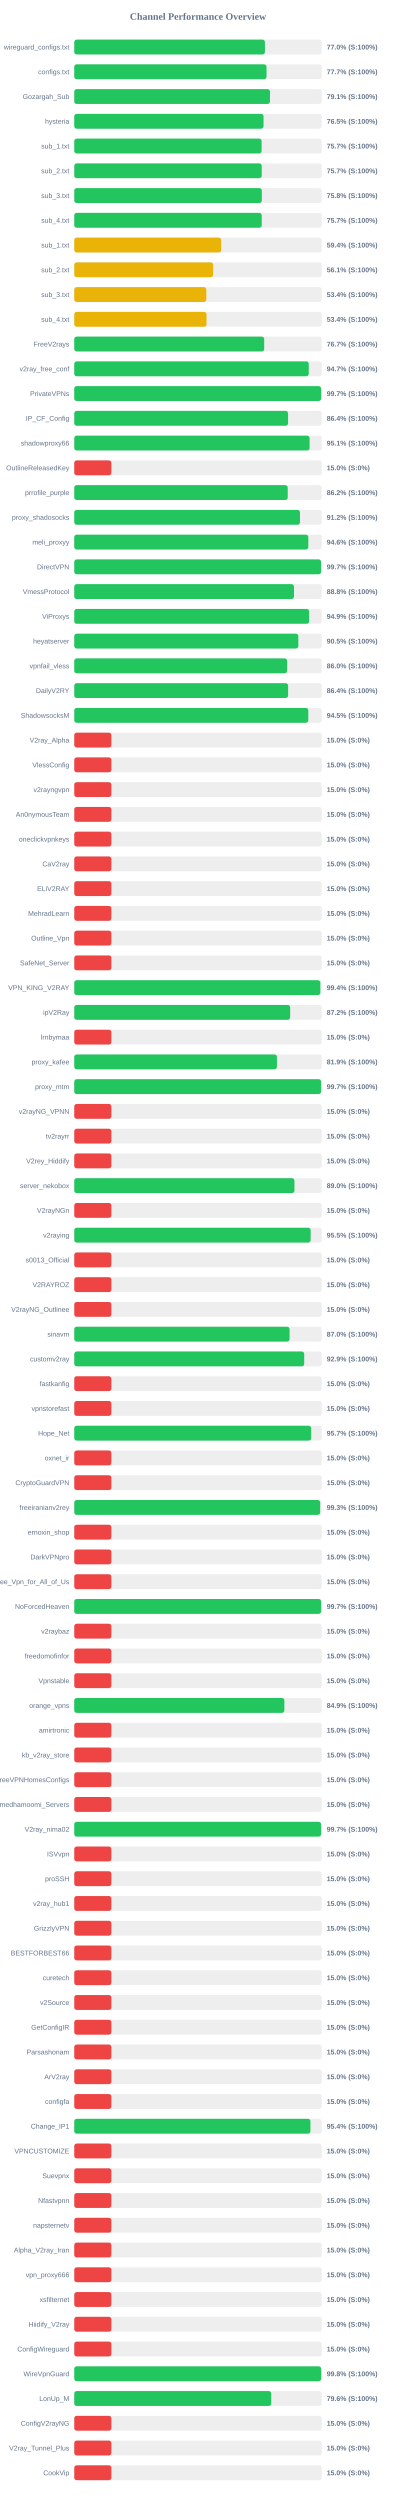
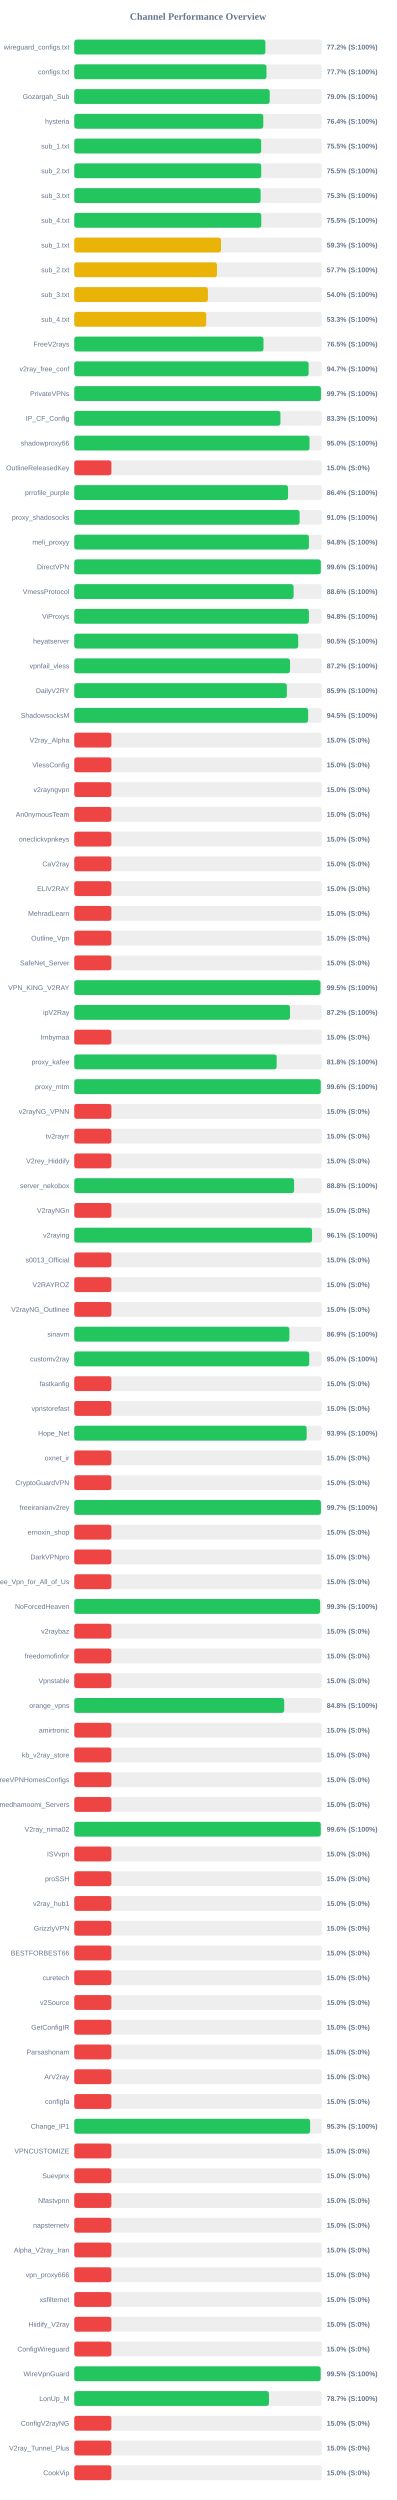
<svg xmlns="http://www.w3.org/2000/svg" width="800" height="5050" version="1.1">
  <style>
        .row { font: 14px Arial; fill: #64748b; }
        .score { font: bold 14px Arial; fill: #64748b; }
    </style>
  <text x="400" y="40" text-anchor="middle" font-size="20px" font-weight="bold" fill="#64748b">Channel Performance Overview</text>
  <rect x="150" y="80" width="500" height="30" fill="#eee" rx="5" />
-   <rect x="150" y="80" width="385.15" height="30" fill="#22c55e" rx="5" />
+   <rect x="150" y="80" width="386.1" height="30" fill="#22c55e" rx="5" />
  <text x="140" y="100" text-anchor="end" class="row">wireguard_configs.txt</text>
-   <text x="660" y="100" text-anchor="start" class="score">77.0% (S:100%)</text>
+   <text x="660" y="100" text-anchor="start" class="score">77.2% (S:100%)</text>
  <rect x="150" y="130" width="500" height="30" fill="#eee" rx="5" />
-   <rect x="150" y="130" width="388.4" height="30" fill="#22c55e" rx="5" />
+   <rect x="150" y="130" width="388.3" height="30" fill="#22c55e" rx="5" />
  <text x="140" y="150" text-anchor="end" class="row">configs.txt</text>
  <text x="660" y="150" text-anchor="start" class="score">77.7% (S:100%)</text>
  <rect x="150" y="180" width="500" height="30" fill="#eee" rx="5" />
-   <rect x="150" y="180" width="395.35" height="30" fill="#22c55e" rx="5" />
+   <rect x="150" y="180" width="394.85" height="30" fill="#22c55e" rx="5" />
  <text x="140" y="200" text-anchor="end" class="row">Gozargah_Sub</text>
-   <text x="660" y="200" text-anchor="start" class="score">79.1% (S:100%)</text>
+   <text x="660" y="200" text-anchor="start" class="score">79.0% (S:100%)</text>
  <rect x="150" y="230" width="500" height="30" fill="#eee" rx="5" />
-   <rect x="150" y="230" width="382.35" height="30" fill="#22c55e" rx="5" />
+   <rect x="150" y="230" width="381.85" height="30" fill="#22c55e" rx="5" />
  <text x="140" y="250" text-anchor="end" class="row">hysteria</text>
-   <text x="660" y="250" text-anchor="start" class="score">76.5% (S:100%)</text>
+   <text x="660" y="250" text-anchor="start" class="score">76.4% (S:100%)</text>
  <rect x="150" y="280" width="500" height="30" fill="#eee" rx="5" />
-   <rect x="150" y="280" width="378.45" height="30" fill="#22c55e" rx="5" />
+   <rect x="150" y="280" width="377.5" height="30" fill="#22c55e" rx="5" />
  <text x="140" y="300" text-anchor="end" class="row">sub_1.txt</text>
-   <text x="660" y="300" text-anchor="start" class="score">75.7% (S:100%)</text>
+   <text x="660" y="300" text-anchor="start" class="score">75.5% (S:100%)</text>
  <rect x="150" y="330" width="500" height="30" fill="#eee" rx="5" />
-   <rect x="150" y="330" width="378.7" height="30" fill="#22c55e" rx="5" />
+   <rect x="150" y="330" width="377.65" height="30" fill="#22c55e" rx="5" />
  <text x="140" y="350" text-anchor="end" class="row">sub_2.txt</text>
-   <text x="660" y="350" text-anchor="start" class="score">75.7% (S:100%)</text>
+   <text x="660" y="350" text-anchor="start" class="score">75.5% (S:100%)</text>
  <rect x="150" y="380" width="500" height="30" fill="#eee" rx="5" />
-   <rect x="150" y="380" width="378.85" height="30" fill="#22c55e" rx="5" />
+   <rect x="150" y="380" width="376.45" height="30" fill="#22c55e" rx="5" />
  <text x="140" y="400" text-anchor="end" class="row">sub_3.txt</text>
-   <text x="660" y="400" text-anchor="start" class="score">75.8% (S:100%)</text>
+   <text x="660" y="400" text-anchor="start" class="score">75.3% (S:100%)</text>
  <rect x="150" y="430" width="500" height="30" fill="#eee" rx="5" />
-   <rect x="150" y="430" width="378.7" height="30" fill="#22c55e" rx="5" />
+   <rect x="150" y="430" width="377.75" height="30" fill="#22c55e" rx="5" />
  <text x="140" y="450" text-anchor="end" class="row">sub_4.txt</text>
-   <text x="660" y="450" text-anchor="start" class="score">75.7% (S:100%)</text>
+   <text x="660" y="450" text-anchor="start" class="score">75.5% (S:100%)</text>
  <rect x="150" y="480" width="500" height="30" fill="#eee" rx="5" />
-   <rect x="150" y="480" width="296.75" height="30" fill="#eab308" rx="5" />
+   <rect x="150" y="480" width="296.5" height="30" fill="#eab308" rx="5" />
  <text x="140" y="500" text-anchor="end" class="row">sub_1.txt</text>
-   <text x="660" y="500" text-anchor="start" class="score">59.4% (S:100%)</text>
+   <text x="660" y="500" text-anchor="start" class="score">59.3% (S:100%)</text>
  <rect x="150" y="530" width="500" height="30" fill="#eee" rx="5" />
-   <rect x="150" y="530" width="280.5" height="30" fill="#eab308" rx="5" />
+   <rect x="150" y="530" width="288.3" height="30" fill="#eab308" rx="5" />
  <text x="140" y="550" text-anchor="end" class="row">sub_2.txt</text>
-   <text x="660" y="550" text-anchor="start" class="score">56.1% (S:100%)</text>
+   <text x="660" y="550" text-anchor="start" class="score">57.7% (S:100%)</text>
  <rect x="150" y="580" width="500" height="30" fill="#eee" rx="5" />
-   <rect x="150" y="580" width="266.75" height="30" fill="#eab308" rx="5" />
+   <rect x="150" y="580" width="270.0" height="30" fill="#eab308" rx="5" />
  <text x="140" y="600" text-anchor="end" class="row">sub_3.txt</text>
-   <text x="660" y="600" text-anchor="start" class="score">53.4% (S:100%)</text>
+   <text x="660" y="600" text-anchor="start" class="score">54.0% (S:100%)</text>
  <rect x="150" y="630" width="500" height="30" fill="#eee" rx="5" />
-   <rect x="150" y="630" width="267.15" height="30" fill="#eab308" rx="5" />
+   <rect x="150" y="630" width="266.55" height="30" fill="#eab308" rx="5" />
  <text x="140" y="650" text-anchor="end" class="row">sub_4.txt</text>
-   <text x="660" y="650" text-anchor="start" class="score">53.4% (S:100%)</text>
+   <text x="660" y="650" text-anchor="start" class="score">53.3% (S:100%)</text>
  <rect x="150" y="680" width="500" height="30" fill="#eee" rx="5" />
-   <rect x="150" y="680" width="383.65" height="30" fill="#22c55e" rx="5" />
+   <rect x="150" y="680" width="382.25" height="30" fill="#22c55e" rx="5" />
  <text x="140" y="700" text-anchor="end" class="row">FreeV2rays</text>
-   <text x="660" y="700" text-anchor="start" class="score">76.7% (S:100%)</text>
+   <text x="660" y="700" text-anchor="start" class="score">76.5% (S:100%)</text>
  <rect x="150" y="730" width="500" height="30" fill="#eee" rx="5" />
-   <rect x="150" y="730" width="473.7" height="30" fill="#22c55e" rx="5" />
+   <rect x="150" y="730" width="473.45" height="30" fill="#22c55e" rx="5" />
  <text x="140" y="750" text-anchor="end" class="row">v2ray_free_conf</text>
  <text x="660" y="750" text-anchor="start" class="score">94.7% (S:100%)</text>
  <rect x="150" y="780" width="500" height="30" fill="#eee" rx="5" />
-   <rect x="150" y="780" width="498.65" height="30" fill="#22c55e" rx="5" />
+   <rect x="150" y="780" width="498.35" height="30" fill="#22c55e" rx="5" />
  <text x="140" y="800" text-anchor="end" class="row">PrivateVPNs</text>
  <text x="660" y="800" text-anchor="start" class="score">99.7% (S:100%)</text>
  <rect x="150" y="830" width="500" height="30" fill="#eee" rx="5" />
-   <rect x="150" y="830" width="431.9" height="30" fill="#22c55e" rx="5" />
+   <rect x="150" y="830" width="416.5" height="30" fill="#22c55e" rx="5" />
  <text x="140" y="850" text-anchor="end" class="row">IP_CF_Config</text>
-   <text x="660" y="850" text-anchor="start" class="score">86.4% (S:100%)</text>
+   <text x="660" y="850" text-anchor="start" class="score">83.3% (S:100%)</text>
  <rect x="150" y="880" width="500" height="30" fill="#eee" rx="5" />
-   <rect x="150" y="880" width="475.4" height="30" fill="#22c55e" rx="5" />
+   <rect x="150" y="880" width="475.25" height="30" fill="#22c55e" rx="5" />
  <text x="140" y="900" text-anchor="end" class="row">shadowproxy66</text>
-   <text x="660" y="900" text-anchor="start" class="score">95.1% (S:100%)</text>
+   <text x="660" y="900" text-anchor="start" class="score">95.0% (S:100%)</text>
  <rect x="150" y="930" width="500" height="30" fill="#eee" rx="5" />
  <rect x="150" y="930" width="75.0" height="30" fill="#ef4444" rx="5" />
  <text x="140" y="950" text-anchor="end" class="row">OutlineReleasedKey</text>
  <text x="660" y="950" text-anchor="start" class="score">15.0% (S:0%)</text>
  <rect x="150" y="980" width="500" height="30" fill="#eee" rx="5" />
-   <rect x="150" y="980" width="431.2" height="30" fill="#22c55e" rx="5" />
+   <rect x="150" y="980" width="431.85" height="30" fill="#22c55e" rx="5" />
  <text x="140" y="1000" text-anchor="end" class="row">prrofile_purple</text>
-   <text x="660" y="1000" text-anchor="start" class="score">86.2% (S:100%)</text>
+   <text x="660" y="1000" text-anchor="start" class="score">86.4% (S:100%)</text>
  <rect x="150" y="1030" width="500" height="30" fill="#eee" rx="5" />
-   <rect x="150" y="1030" width="455.95" height="30" fill="#22c55e" rx="5" />
+   <rect x="150" y="1030" width="455.2" height="30" fill="#22c55e" rx="5" />
  <text x="140" y="1050" text-anchor="end" class="row">proxy_shadosocks</text>
-   <text x="660" y="1050" text-anchor="start" class="score">91.2% (S:100%)</text>
+   <text x="660" y="1050" text-anchor="start" class="score">91.0% (S:100%)</text>
  <rect x="150" y="1080" width="500" height="30" fill="#eee" rx="5" />
-   <rect x="150" y="1080" width="472.85" height="30" fill="#22c55e" rx="5" />
+   <rect x="150" y="1080" width="474.05" height="30" fill="#22c55e" rx="5" />
  <text x="140" y="1100" text-anchor="end" class="row">meli_proxyy</text>
-   <text x="660" y="1100" text-anchor="start" class="score">94.6% (S:100%)</text>
+   <text x="660" y="1100" text-anchor="start" class="score">94.8% (S:100%)</text>
  <rect x="150" y="1130" width="500" height="30" fill="#eee" rx="5" />
-   <rect x="150" y="1130" width="498.5" height="30" fill="#22c55e" rx="5" />
+   <rect x="150" y="1130" width="498.1" height="30" fill="#22c55e" rx="5" />
  <text x="140" y="1150" text-anchor="end" class="row">DirectVPN</text>
-   <text x="660" y="1150" text-anchor="start" class="score">99.7% (S:100%)</text>
+   <text x="660" y="1150" text-anchor="start" class="score">99.6% (S:100%)</text>
  <rect x="150" y="1180" width="500" height="30" fill="#eee" rx="5" />
-   <rect x="150" y="1180" width="443.85" height="30" fill="#22c55e" rx="5" />
+   <rect x="150" y="1180" width="443.05" height="30" fill="#22c55e" rx="5" />
  <text x="140" y="1200" text-anchor="end" class="row">VmessProtocol</text>
-   <text x="660" y="1200" text-anchor="start" class="score">88.8% (S:100%)</text>
+   <text x="660" y="1200" text-anchor="start" class="score">88.6% (S:100%)</text>
  <rect x="150" y="1230" width="500" height="30" fill="#eee" rx="5" />
-   <rect x="150" y="1230" width="474.4" height="30" fill="#22c55e" rx="5" />
+   <rect x="150" y="1230" width="474.0" height="30" fill="#22c55e" rx="5" />
  <text x="140" y="1250" text-anchor="end" class="row">ViProxys</text>
-   <text x="660" y="1250" text-anchor="start" class="score">94.9% (S:100%)</text>
+   <text x="660" y="1250" text-anchor="start" class="score">94.8% (S:100%)</text>
  <rect x="150" y="1280" width="500" height="30" fill="#eee" rx="5" />
-   <rect x="150" y="1280" width="452.65" height="30" fill="#22c55e" rx="5" />
+   <rect x="150" y="1280" width="452.35" height="30" fill="#22c55e" rx="5" />
  <text x="140" y="1300" text-anchor="end" class="row">heyatserver</text>
  <text x="660" y="1300" text-anchor="start" class="score">90.5% (S:100%)</text>
  <rect x="150" y="1330" width="500" height="30" fill="#eee" rx="5" />
-   <rect x="150" y="1330" width="430.05" height="30" fill="#22c55e" rx="5" />
+   <rect x="150" y="1330" width="435.8" height="30" fill="#22c55e" rx="5" />
  <text x="140" y="1350" text-anchor="end" class="row">vpnfail_vless</text>
-   <text x="660" y="1350" text-anchor="start" class="score">86.0% (S:100%)</text>
+   <text x="660" y="1350" text-anchor="start" class="score">87.2% (S:100%)</text>
  <rect x="150" y="1380" width="500" height="30" fill="#eee" rx="5" />
-   <rect x="150" y="1380" width="432.0" height="30" fill="#22c55e" rx="5" />
+   <rect x="150" y="1380" width="429.45" height="30" fill="#22c55e" rx="5" />
  <text x="140" y="1400" text-anchor="end" class="row">DailyV2RY</text>
-   <text x="660" y="1400" text-anchor="start" class="score">86.4% (S:100%)</text>
+   <text x="660" y="1400" text-anchor="start" class="score">85.9% (S:100%)</text>
  <rect x="150" y="1430" width="500" height="30" fill="#eee" rx="5" />
-   <rect x="150" y="1430" width="472.75" height="30" fill="#22c55e" rx="5" />
+   <rect x="150" y="1430" width="472.45" height="30" fill="#22c55e" rx="5" />
  <text x="140" y="1450" text-anchor="end" class="row">ShadowsocksM</text>
  <text x="660" y="1450" text-anchor="start" class="score">94.5% (S:100%)</text>
  <rect x="150" y="1480" width="500" height="30" fill="#eee" rx="5" />
  <rect x="150" y="1480" width="75.0" height="30" fill="#ef4444" rx="5" />
  <text x="140" y="1500" text-anchor="end" class="row">V2ray_Alpha</text>
  <text x="660" y="1500" text-anchor="start" class="score">15.0% (S:0%)</text>
  <rect x="150" y="1530" width="500" height="30" fill="#eee" rx="5" />
  <rect x="150" y="1530" width="75.0" height="30" fill="#ef4444" rx="5" />
  <text x="140" y="1550" text-anchor="end" class="row">VlessConfig</text>
  <text x="660" y="1550" text-anchor="start" class="score">15.0% (S:0%)</text>
  <rect x="150" y="1580" width="500" height="30" fill="#eee" rx="5" />
  <rect x="150" y="1580" width="75.0" height="30" fill="#ef4444" rx="5" />
  <text x="140" y="1600" text-anchor="end" class="row">v2rayngvpn</text>
  <text x="660" y="1600" text-anchor="start" class="score">15.0% (S:0%)</text>
  <rect x="150" y="1630" width="500" height="30" fill="#eee" rx="5" />
  <rect x="150" y="1630" width="75.0" height="30" fill="#ef4444" rx="5" />
  <text x="140" y="1650" text-anchor="end" class="row">An0nymousTeam</text>
  <text x="660" y="1650" text-anchor="start" class="score">15.0% (S:0%)</text>
  <rect x="150" y="1680" width="500" height="30" fill="#eee" rx="5" />
  <rect x="150" y="1680" width="75.0" height="30" fill="#ef4444" rx="5" />
  <text x="140" y="1700" text-anchor="end" class="row">oneclickvpnkeys</text>
  <text x="660" y="1700" text-anchor="start" class="score">15.0% (S:0%)</text>
  <rect x="150" y="1730" width="500" height="30" fill="#eee" rx="5" />
  <rect x="150" y="1730" width="75.0" height="30" fill="#ef4444" rx="5" />
  <text x="140" y="1750" text-anchor="end" class="row">CaV2ray</text>
  <text x="660" y="1750" text-anchor="start" class="score">15.0% (S:0%)</text>
  <rect x="150" y="1780" width="500" height="30" fill="#eee" rx="5" />
  <rect x="150" y="1780" width="75.0" height="30" fill="#ef4444" rx="5" />
  <text x="140" y="1800" text-anchor="end" class="row">ELiV2RAY</text>
  <text x="660" y="1800" text-anchor="start" class="score">15.0% (S:0%)</text>
  <rect x="150" y="1830" width="500" height="30" fill="#eee" rx="5" />
  <rect x="150" y="1830" width="75.0" height="30" fill="#ef4444" rx="5" />
  <text x="140" y="1850" text-anchor="end" class="row">MehradLearn</text>
  <text x="660" y="1850" text-anchor="start" class="score">15.0% (S:0%)</text>
  <rect x="150" y="1880" width="500" height="30" fill="#eee" rx="5" />
  <rect x="150" y="1880" width="75.0" height="30" fill="#ef4444" rx="5" />
  <text x="140" y="1900" text-anchor="end" class="row">Outline_Vpn</text>
  <text x="660" y="1900" text-anchor="start" class="score">15.0% (S:0%)</text>
  <rect x="150" y="1930" width="500" height="30" fill="#eee" rx="5" />
  <rect x="150" y="1930" width="75.0" height="30" fill="#ef4444" rx="5" />
  <text x="140" y="1950" text-anchor="end" class="row">SafeNet_Server</text>
  <text x="660" y="1950" text-anchor="start" class="score">15.0% (S:0%)</text>
  <rect x="150" y="1980" width="500" height="30" fill="#eee" rx="5" />
-   <rect x="150" y="1980" width="497.1" height="30" fill="#22c55e" rx="5" />
+   <rect x="150" y="1980" width="497.35" height="30" fill="#22c55e" rx="5" />
  <text x="140" y="2000" text-anchor="end" class="row">VPN_KING_V2RAY</text>
-   <text x="660" y="2000" text-anchor="start" class="score">99.4% (S:100%)</text>
+   <text x="660" y="2000" text-anchor="start" class="score">99.5% (S:100%)</text>
  <rect x="150" y="2030" width="500" height="30" fill="#eee" rx="5" />
-   <rect x="150" y="2030" width="436.15" height="30" fill="#22c55e" rx="5" />
+   <rect x="150" y="2030" width="435.8" height="30" fill="#22c55e" rx="5" />
  <text x="140" y="2050" text-anchor="end" class="row">ipV2Ray</text>
  <text x="660" y="2050" text-anchor="start" class="score">87.2% (S:100%)</text>
  <rect x="150" y="2080" width="500" height="30" fill="#eee" rx="5" />
  <rect x="150" y="2080" width="75.0" height="30" fill="#ef4444" rx="5" />
  <text x="140" y="2100" text-anchor="end" class="row">lrnbymaa</text>
  <text x="660" y="2100" text-anchor="start" class="score">15.0% (S:0%)</text>
  <rect x="150" y="2130" width="500" height="30" fill="#eee" rx="5" />
-   <rect x="150" y="2130" width="409.4" height="30" fill="#22c55e" rx="5" />
+   <rect x="150" y="2130" width="408.9" height="30" fill="#22c55e" rx="5" />
  <text x="140" y="2150" text-anchor="end" class="row">proxy_kafee</text>
-   <text x="660" y="2150" text-anchor="start" class="score">81.9% (S:100%)</text>
+   <text x="660" y="2150" text-anchor="start" class="score">81.8% (S:100%)</text>
  <rect x="150" y="2180" width="500" height="30" fill="#eee" rx="5" />
-   <rect x="150" y="2180" width="498.55" height="30" fill="#22c55e" rx="5" />
+   <rect x="150" y="2180" width="497.95" height="30" fill="#22c55e" rx="5" />
  <text x="140" y="2200" text-anchor="end" class="row">proxy_mtm</text>
-   <text x="660" y="2200" text-anchor="start" class="score">99.7% (S:100%)</text>
+   <text x="660" y="2200" text-anchor="start" class="score">99.6% (S:100%)</text>
  <rect x="150" y="2230" width="500" height="30" fill="#eee" rx="5" />
  <rect x="150" y="2230" width="75.0" height="30" fill="#ef4444" rx="5" />
  <text x="140" y="2250" text-anchor="end" class="row">v2rayNG_VPNN</text>
  <text x="660" y="2250" text-anchor="start" class="score">15.0% (S:0%)</text>
  <rect x="150" y="2280" width="500" height="30" fill="#eee" rx="5" />
  <rect x="150" y="2280" width="75.0" height="30" fill="#ef4444" rx="5" />
  <text x="140" y="2300" text-anchor="end" class="row">tv2rayrr</text>
  <text x="660" y="2300" text-anchor="start" class="score">15.0% (S:0%)</text>
  <rect x="150" y="2330" width="500" height="30" fill="#eee" rx="5" />
  <rect x="150" y="2330" width="75.0" height="30" fill="#ef4444" rx="5" />
  <text x="140" y="2350" text-anchor="end" class="row">V2rey_Hiddify</text>
  <text x="660" y="2350" text-anchor="start" class="score">15.0% (S:0%)</text>
  <rect x="150" y="2380" width="500" height="30" fill="#eee" rx="5" />
-   <rect x="150" y="2380" width="444.8" height="30" fill="#22c55e" rx="5" />
+   <rect x="150" y="2380" width="444.05" height="30" fill="#22c55e" rx="5" />
  <text x="140" y="2400" text-anchor="end" class="row">server_nekobox</text>
-   <text x="660" y="2400" text-anchor="start" class="score">89.0% (S:100%)</text>
+   <text x="660" y="2400" text-anchor="start" class="score">88.8% (S:100%)</text>
  <rect x="150" y="2430" width="500" height="30" fill="#eee" rx="5" />
  <rect x="150" y="2430" width="75.0" height="30" fill="#ef4444" rx="5" />
  <text x="140" y="2450" text-anchor="end" class="row">V2rayNGn</text>
  <text x="660" y="2450" text-anchor="start" class="score">15.0% (S:0%)</text>
  <rect x="150" y="2480" width="500" height="30" fill="#eee" rx="5" />
-   <rect x="150" y="2480" width="477.5" height="30" fill="#22c55e" rx="5" />
+   <rect x="150" y="2480" width="480.35" height="30" fill="#22c55e" rx="5" />
  <text x="140" y="2500" text-anchor="end" class="row">v2raying</text>
-   <text x="660" y="2500" text-anchor="start" class="score">95.5% (S:100%)</text>
+   <text x="660" y="2500" text-anchor="start" class="score">96.1% (S:100%)</text>
  <rect x="150" y="2530" width="500" height="30" fill="#eee" rx="5" />
  <rect x="150" y="2530" width="75.0" height="30" fill="#ef4444" rx="5" />
  <text x="140" y="2550" text-anchor="end" class="row">s0013_Official</text>
  <text x="660" y="2550" text-anchor="start" class="score">15.0% (S:0%)</text>
  <rect x="150" y="2580" width="500" height="30" fill="#eee" rx="5" />
  <rect x="150" y="2580" width="75.0" height="30" fill="#ef4444" rx="5" />
  <text x="140" y="2600" text-anchor="end" class="row">V2RAYROZ</text>
  <text x="660" y="2600" text-anchor="start" class="score">15.0% (S:0%)</text>
  <rect x="150" y="2630" width="500" height="30" fill="#eee" rx="5" />
  <rect x="150" y="2630" width="75.0" height="30" fill="#ef4444" rx="5" />
  <text x="140" y="2650" text-anchor="end" class="row">V2rayNG_Outlinee</text>
  <text x="660" y="2650" text-anchor="start" class="score">15.0% (S:0%)</text>
  <rect x="150" y="2680" width="500" height="30" fill="#eee" rx="5" />
-   <rect x="150" y="2680" width="434.95" height="30" fill="#22c55e" rx="5" />
+   <rect x="150" y="2680" width="434.55" height="30" fill="#22c55e" rx="5" />
  <text x="140" y="2700" text-anchor="end" class="row">sinavm</text>
-   <text x="660" y="2700" text-anchor="start" class="score">87.0% (S:100%)</text>
+   <text x="660" y="2700" text-anchor="start" class="score">86.9% (S:100%)</text>
  <rect x="150" y="2730" width="500" height="30" fill="#eee" rx="5" />
-   <rect x="150" y="2730" width="464.5" height="30" fill="#22c55e" rx="5" />
+   <rect x="150" y="2730" width="474.75" height="30" fill="#22c55e" rx="5" />
  <text x="140" y="2750" text-anchor="end" class="row">customv2ray</text>
-   <text x="660" y="2750" text-anchor="start" class="score">92.9% (S:100%)</text>
+   <text x="660" y="2750" text-anchor="start" class="score">95.0% (S:100%)</text>
  <rect x="150" y="2780" width="500" height="30" fill="#eee" rx="5" />
  <rect x="150" y="2780" width="75.0" height="30" fill="#ef4444" rx="5" />
  <text x="140" y="2800" text-anchor="end" class="row">fastkanfig</text>
  <text x="660" y="2800" text-anchor="start" class="score">15.0% (S:0%)</text>
  <rect x="150" y="2830" width="500" height="30" fill="#eee" rx="5" />
  <rect x="150" y="2830" width="75.0" height="30" fill="#ef4444" rx="5" />
  <text x="140" y="2850" text-anchor="end" class="row">vpnstorefast</text>
  <text x="660" y="2850" text-anchor="start" class="score">15.0% (S:0%)</text>
  <rect x="150" y="2880" width="500" height="30" fill="#eee" rx="5" />
-   <rect x="150" y="2880" width="478.55" height="30" fill="#22c55e" rx="5" />
+   <rect x="150" y="2880" width="469.45" height="30" fill="#22c55e" rx="5" />
  <text x="140" y="2900" text-anchor="end" class="row">Hope_Net</text>
-   <text x="660" y="2900" text-anchor="start" class="score">95.7% (S:100%)</text>
+   <text x="660" y="2900" text-anchor="start" class="score">93.9% (S:100%)</text>
  <rect x="150" y="2930" width="500" height="30" fill="#eee" rx="5" />
  <rect x="150" y="2930" width="75.0" height="30" fill="#ef4444" rx="5" />
  <text x="140" y="2950" text-anchor="end" class="row">oxnet_ir</text>
  <text x="660" y="2950" text-anchor="start" class="score">15.0% (S:0%)</text>
  <rect x="150" y="2980" width="500" height="30" fill="#eee" rx="5" />
  <rect x="150" y="2980" width="75.0" height="30" fill="#ef4444" rx="5" />
  <text x="140" y="3000" text-anchor="end" class="row">CryptoGuardVPN</text>
  <text x="660" y="3000" text-anchor="start" class="score">15.0% (S:0%)</text>
  <rect x="150" y="3030" width="500" height="30" fill="#eee" rx="5" />
-   <rect x="150" y="3030" width="496.75" height="30" fill="#22c55e" rx="5" />
+   <rect x="150" y="3030" width="498.3" height="30" fill="#22c55e" rx="5" />
  <text x="140" y="3050" text-anchor="end" class="row">freeiranianv2rey</text>
-   <text x="660" y="3050" text-anchor="start" class="score">99.3% (S:100%)</text>
+   <text x="660" y="3050" text-anchor="start" class="score">99.7% (S:100%)</text>
  <rect x="150" y="3080" width="500" height="30" fill="#eee" rx="5" />
  <rect x="150" y="3080" width="75.0" height="30" fill="#ef4444" rx="5" />
  <text x="140" y="3100" text-anchor="end" class="row">ernoxin_shop</text>
  <text x="660" y="3100" text-anchor="start" class="score">15.0% (S:0%)</text>
  <rect x="150" y="3130" width="500" height="30" fill="#eee" rx="5" />
  <rect x="150" y="3130" width="75.0" height="30" fill="#ef4444" rx="5" />
  <text x="140" y="3150" text-anchor="end" class="row">DarkVPNpro</text>
  <text x="660" y="3150" text-anchor="start" class="score">15.0% (S:0%)</text>
  <rect x="150" y="3180" width="500" height="30" fill="#eee" rx="5" />
  <rect x="150" y="3180" width="75.0" height="30" fill="#ef4444" rx="5" />
  <text x="140" y="3200" text-anchor="end" class="row">Free_Vpn_for_All_of_Us</text>
  <text x="660" y="3200" text-anchor="start" class="score">15.0% (S:0%)</text>
  <rect x="150" y="3230" width="500" height="30" fill="#eee" rx="5" />
-   <rect x="150" y="3230" width="498.6" height="30" fill="#22c55e" rx="5" />
+   <rect x="150" y="3230" width="496.6" height="30" fill="#22c55e" rx="5" />
  <text x="140" y="3250" text-anchor="end" class="row">NoForcedHeaven</text>
-   <text x="660" y="3250" text-anchor="start" class="score">99.7% (S:100%)</text>
+   <text x="660" y="3250" text-anchor="start" class="score">99.3% (S:100%)</text>
  <rect x="150" y="3280" width="500" height="30" fill="#eee" rx="5" />
  <rect x="150" y="3280" width="75.0" height="30" fill="#ef4444" rx="5" />
  <text x="140" y="3300" text-anchor="end" class="row">v2raybaz</text>
  <text x="660" y="3300" text-anchor="start" class="score">15.0% (S:0%)</text>
  <rect x="150" y="3330" width="500" height="30" fill="#eee" rx="5" />
  <rect x="150" y="3330" width="75.0" height="30" fill="#ef4444" rx="5" />
  <text x="140" y="3350" text-anchor="end" class="row">freedomofinfor</text>
  <text x="660" y="3350" text-anchor="start" class="score">15.0% (S:0%)</text>
  <rect x="150" y="3380" width="500" height="30" fill="#eee" rx="5" />
  <rect x="150" y="3380" width="75.0" height="30" fill="#ef4444" rx="5" />
  <text x="140" y="3400" text-anchor="end" class="row">Vpnstable</text>
  <text x="660" y="3400" text-anchor="start" class="score">15.0% (S:0%)</text>
  <rect x="150" y="3430" width="500" height="30" fill="#eee" rx="5" />
-   <rect x="150" y="3430" width="424.45" height="30" fill="#22c55e" rx="5" />
+   <rect x="150" y="3430" width="424.05" height="30" fill="#22c55e" rx="5" />
  <text x="140" y="3450" text-anchor="end" class="row">orange_vpns</text>
-   <text x="660" y="3450" text-anchor="start" class="score">84.9% (S:100%)</text>
+   <text x="660" y="3450" text-anchor="start" class="score">84.8% (S:100%)</text>
  <rect x="150" y="3480" width="500" height="30" fill="#eee" rx="5" />
  <rect x="150" y="3480" width="75.0" height="30" fill="#ef4444" rx="5" />
  <text x="140" y="3500" text-anchor="end" class="row">amirtronic</text>
  <text x="660" y="3500" text-anchor="start" class="score">15.0% (S:0%)</text>
  <rect x="150" y="3530" width="500" height="30" fill="#eee" rx="5" />
  <rect x="150" y="3530" width="75.0" height="30" fill="#ef4444" rx="5" />
  <text x="140" y="3550" text-anchor="end" class="row">kb_v2ray_store</text>
  <text x="660" y="3550" text-anchor="start" class="score">15.0% (S:0%)</text>
  <rect x="150" y="3580" width="500" height="30" fill="#eee" rx="5" />
  <rect x="150" y="3580" width="75.0" height="30" fill="#ef4444" rx="5" />
  <text x="140" y="3600" text-anchor="end" class="row">FreeVPNHomesConfigs</text>
  <text x="660" y="3600" text-anchor="start" class="score">15.0% (S:0%)</text>
  <rect x="150" y="3630" width="500" height="30" fill="#eee" rx="5" />
  <rect x="150" y="3630" width="75.0" height="30" fill="#ef4444" rx="5" />
  <text x="140" y="3650" text-anchor="end" class="row">Ahmedhamoomi_Servers</text>
  <text x="660" y="3650" text-anchor="start" class="score">15.0% (S:0%)</text>
  <rect x="150" y="3680" width="500" height="30" fill="#eee" rx="5" />
-   <rect x="150" y="3680" width="498.55" height="30" fill="#22c55e" rx="5" />
+   <rect x="150" y="3680" width="498.0" height="30" fill="#22c55e" rx="5" />
  <text x="140" y="3700" text-anchor="end" class="row">V2ray_nima02</text>
-   <text x="660" y="3700" text-anchor="start" class="score">99.7% (S:100%)</text>
+   <text x="660" y="3700" text-anchor="start" class="score">99.6% (S:100%)</text>
  <rect x="150" y="3730" width="500" height="30" fill="#eee" rx="5" />
  <rect x="150" y="3730" width="75.0" height="30" fill="#ef4444" rx="5" />
  <text x="140" y="3750" text-anchor="end" class="row">ISVvpn</text>
  <text x="660" y="3750" text-anchor="start" class="score">15.0% (S:0%)</text>
  <rect x="150" y="3780" width="500" height="30" fill="#eee" rx="5" />
  <rect x="150" y="3780" width="75.0" height="30" fill="#ef4444" rx="5" />
  <text x="140" y="3800" text-anchor="end" class="row">proSSH</text>
  <text x="660" y="3800" text-anchor="start" class="score">15.0% (S:0%)</text>
  <rect x="150" y="3830" width="500" height="30" fill="#eee" rx="5" />
  <rect x="150" y="3830" width="75.0" height="30" fill="#ef4444" rx="5" />
  <text x="140" y="3850" text-anchor="end" class="row">v2ray_hub1</text>
  <text x="660" y="3850" text-anchor="start" class="score">15.0% (S:0%)</text>
  <rect x="150" y="3880" width="500" height="30" fill="#eee" rx="5" />
  <rect x="150" y="3880" width="75.0" height="30" fill="#ef4444" rx="5" />
  <text x="140" y="3900" text-anchor="end" class="row">GrizzlyVPN</text>
  <text x="660" y="3900" text-anchor="start" class="score">15.0% (S:0%)</text>
  <rect x="150" y="3930" width="500" height="30" fill="#eee" rx="5" />
  <rect x="150" y="3930" width="75.0" height="30" fill="#ef4444" rx="5" />
  <text x="140" y="3950" text-anchor="end" class="row">BESTFORBEST66</text>
  <text x="660" y="3950" text-anchor="start" class="score">15.0% (S:0%)</text>
  <rect x="150" y="3980" width="500" height="30" fill="#eee" rx="5" />
  <rect x="150" y="3980" width="75.0" height="30" fill="#ef4444" rx="5" />
  <text x="140" y="4000" text-anchor="end" class="row">curetech</text>
  <text x="660" y="4000" text-anchor="start" class="score">15.0% (S:0%)</text>
  <rect x="150" y="4030" width="500" height="30" fill="#eee" rx="5" />
  <rect x="150" y="4030" width="75.0" height="30" fill="#ef4444" rx="5" />
  <text x="140" y="4050" text-anchor="end" class="row">v2Source</text>
  <text x="660" y="4050" text-anchor="start" class="score">15.0% (S:0%)</text>
  <rect x="150" y="4080" width="500" height="30" fill="#eee" rx="5" />
  <rect x="150" y="4080" width="75.0" height="30" fill="#ef4444" rx="5" />
  <text x="140" y="4100" text-anchor="end" class="row">GetConfigIR</text>
  <text x="660" y="4100" text-anchor="start" class="score">15.0% (S:0%)</text>
  <rect x="150" y="4130" width="500" height="30" fill="#eee" rx="5" />
  <rect x="150" y="4130" width="75.0" height="30" fill="#ef4444" rx="5" />
  <text x="140" y="4150" text-anchor="end" class="row">Parsashonam</text>
  <text x="660" y="4150" text-anchor="start" class="score">15.0% (S:0%)</text>
  <rect x="150" y="4180" width="500" height="30" fill="#eee" rx="5" />
  <rect x="150" y="4180" width="75.0" height="30" fill="#ef4444" rx="5" />
  <text x="140" y="4200" text-anchor="end" class="row">ArV2ray</text>
  <text x="660" y="4200" text-anchor="start" class="score">15.0% (S:0%)</text>
  <rect x="150" y="4230" width="500" height="30" fill="#eee" rx="5" />
  <rect x="150" y="4230" width="75.0" height="30" fill="#ef4444" rx="5" />
  <text x="140" y="4250" text-anchor="end" class="row">configfa</text>
  <text x="660" y="4250" text-anchor="start" class="score">15.0% (S:0%)</text>
  <rect x="150" y="4280" width="500" height="30" fill="#eee" rx="5" />
-   <rect x="150" y="4280" width="477.1" height="30" fill="#22c55e" rx="5" />
+   <rect x="150" y="4280" width="476.45" height="30" fill="#22c55e" rx="5" />
  <text x="140" y="4300" text-anchor="end" class="row">Change_IP1</text>
-   <text x="660" y="4300" text-anchor="start" class="score">95.4% (S:100%)</text>
+   <text x="660" y="4300" text-anchor="start" class="score">95.3% (S:100%)</text>
  <rect x="150" y="4330" width="500" height="30" fill="#eee" rx="5" />
  <rect x="150" y="4330" width="75.0" height="30" fill="#ef4444" rx="5" />
  <text x="140" y="4350" text-anchor="end" class="row">VPNCUSTOMIZE</text>
  <text x="660" y="4350" text-anchor="start" class="score">15.0% (S:0%)</text>
  <rect x="150" y="4380" width="500" height="30" fill="#eee" rx="5" />
  <rect x="150" y="4380" width="75.0" height="30" fill="#ef4444" rx="5" />
  <text x="140" y="4400" text-anchor="end" class="row">Suevpnx</text>
  <text x="660" y="4400" text-anchor="start" class="score">15.0% (S:0%)</text>
  <rect x="150" y="4430" width="500" height="30" fill="#eee" rx="5" />
  <rect x="150" y="4430" width="75.0" height="30" fill="#ef4444" rx="5" />
  <text x="140" y="4450" text-anchor="end" class="row">Nfastvpnn</text>
  <text x="660" y="4450" text-anchor="start" class="score">15.0% (S:0%)</text>
  <rect x="150" y="4480" width="500" height="30" fill="#eee" rx="5" />
  <rect x="150" y="4480" width="75.0" height="30" fill="#ef4444" rx="5" />
  <text x="140" y="4500" text-anchor="end" class="row">napsternetv</text>
  <text x="660" y="4500" text-anchor="start" class="score">15.0% (S:0%)</text>
  <rect x="150" y="4530" width="500" height="30" fill="#eee" rx="5" />
  <rect x="150" y="4530" width="75.0" height="30" fill="#ef4444" rx="5" />
  <text x="140" y="4550" text-anchor="end" class="row">Alpha_V2ray_Iran</text>
  <text x="660" y="4550" text-anchor="start" class="score">15.0% (S:0%)</text>
  <rect x="150" y="4580" width="500" height="30" fill="#eee" rx="5" />
  <rect x="150" y="4580" width="75.0" height="30" fill="#ef4444" rx="5" />
  <text x="140" y="4600" text-anchor="end" class="row">vpn_proxy666</text>
  <text x="660" y="4600" text-anchor="start" class="score">15.0% (S:0%)</text>
  <rect x="150" y="4630" width="500" height="30" fill="#eee" rx="5" />
  <rect x="150" y="4630" width="75.0" height="30" fill="#ef4444" rx="5" />
  <text x="140" y="4650" text-anchor="end" class="row">xsfilternet</text>
  <text x="660" y="4650" text-anchor="start" class="score">15.0% (S:0%)</text>
  <rect x="150" y="4680" width="500" height="30" fill="#eee" rx="5" />
  <rect x="150" y="4680" width="75.0" height="30" fill="#ef4444" rx="5" />
  <text x="140" y="4700" text-anchor="end" class="row">Hiidify_V2ray</text>
  <text x="660" y="4700" text-anchor="start" class="score">15.0% (S:0%)</text>
  <rect x="150" y="4730" width="500" height="30" fill="#eee" rx="5" />
  <rect x="150" y="4730" width="75.0" height="30" fill="#ef4444" rx="5" />
  <text x="140" y="4750" text-anchor="end" class="row">ConfigWireguard</text>
  <text x="660" y="4750" text-anchor="start" class="score">15.0% (S:0%)</text>
  <rect x="150" y="4780" width="500" height="30" fill="#eee" rx="5" />
-   <rect x="150" y="4780" width="498.75" height="30" fill="#22c55e" rx="5" />
+   <rect x="150" y="4780" width="497.75" height="30" fill="#22c55e" rx="5" />
  <text x="140" y="4800" text-anchor="end" class="row">WireVpnGuard</text>
-   <text x="660" y="4800" text-anchor="start" class="score">99.8% (S:100%)</text>
+   <text x="660" y="4800" text-anchor="start" class="score">99.5% (S:100%)</text>
  <rect x="150" y="4830" width="500" height="30" fill="#eee" rx="5" />
-   <rect x="150" y="4830" width="397.85" height="30" fill="#22c55e" rx="5" />
+   <rect x="150" y="4830" width="393.3" height="30" fill="#22c55e" rx="5" />
  <text x="140" y="4850" text-anchor="end" class="row">LonUp_M</text>
-   <text x="660" y="4850" text-anchor="start" class="score">79.6% (S:100%)</text>
+   <text x="660" y="4850" text-anchor="start" class="score">78.7% (S:100%)</text>
  <rect x="150" y="4880" width="500" height="30" fill="#eee" rx="5" />
  <rect x="150" y="4880" width="75.0" height="30" fill="#ef4444" rx="5" />
  <text x="140" y="4900" text-anchor="end" class="row">ConfigV2rayNG</text>
  <text x="660" y="4900" text-anchor="start" class="score">15.0% (S:0%)</text>
  <rect x="150" y="4930" width="500" height="30" fill="#eee" rx="5" />
  <rect x="150" y="4930" width="75.0" height="30" fill="#ef4444" rx="5" />
  <text x="140" y="4950" text-anchor="end" class="row">V2ray_Tunnel_Plus</text>
  <text x="660" y="4950" text-anchor="start" class="score">15.0% (S:0%)</text>
  <rect x="150" y="4980" width="500" height="30" fill="#eee" rx="5" />
  <rect x="150" y="4980" width="75.0" height="30" fill="#ef4444" rx="5" />
  <text x="140" y="5000" text-anchor="end" class="row">CookVip</text>
  <text x="660" y="5000" text-anchor="start" class="score">15.0% (S:0%)</text>
</svg>
